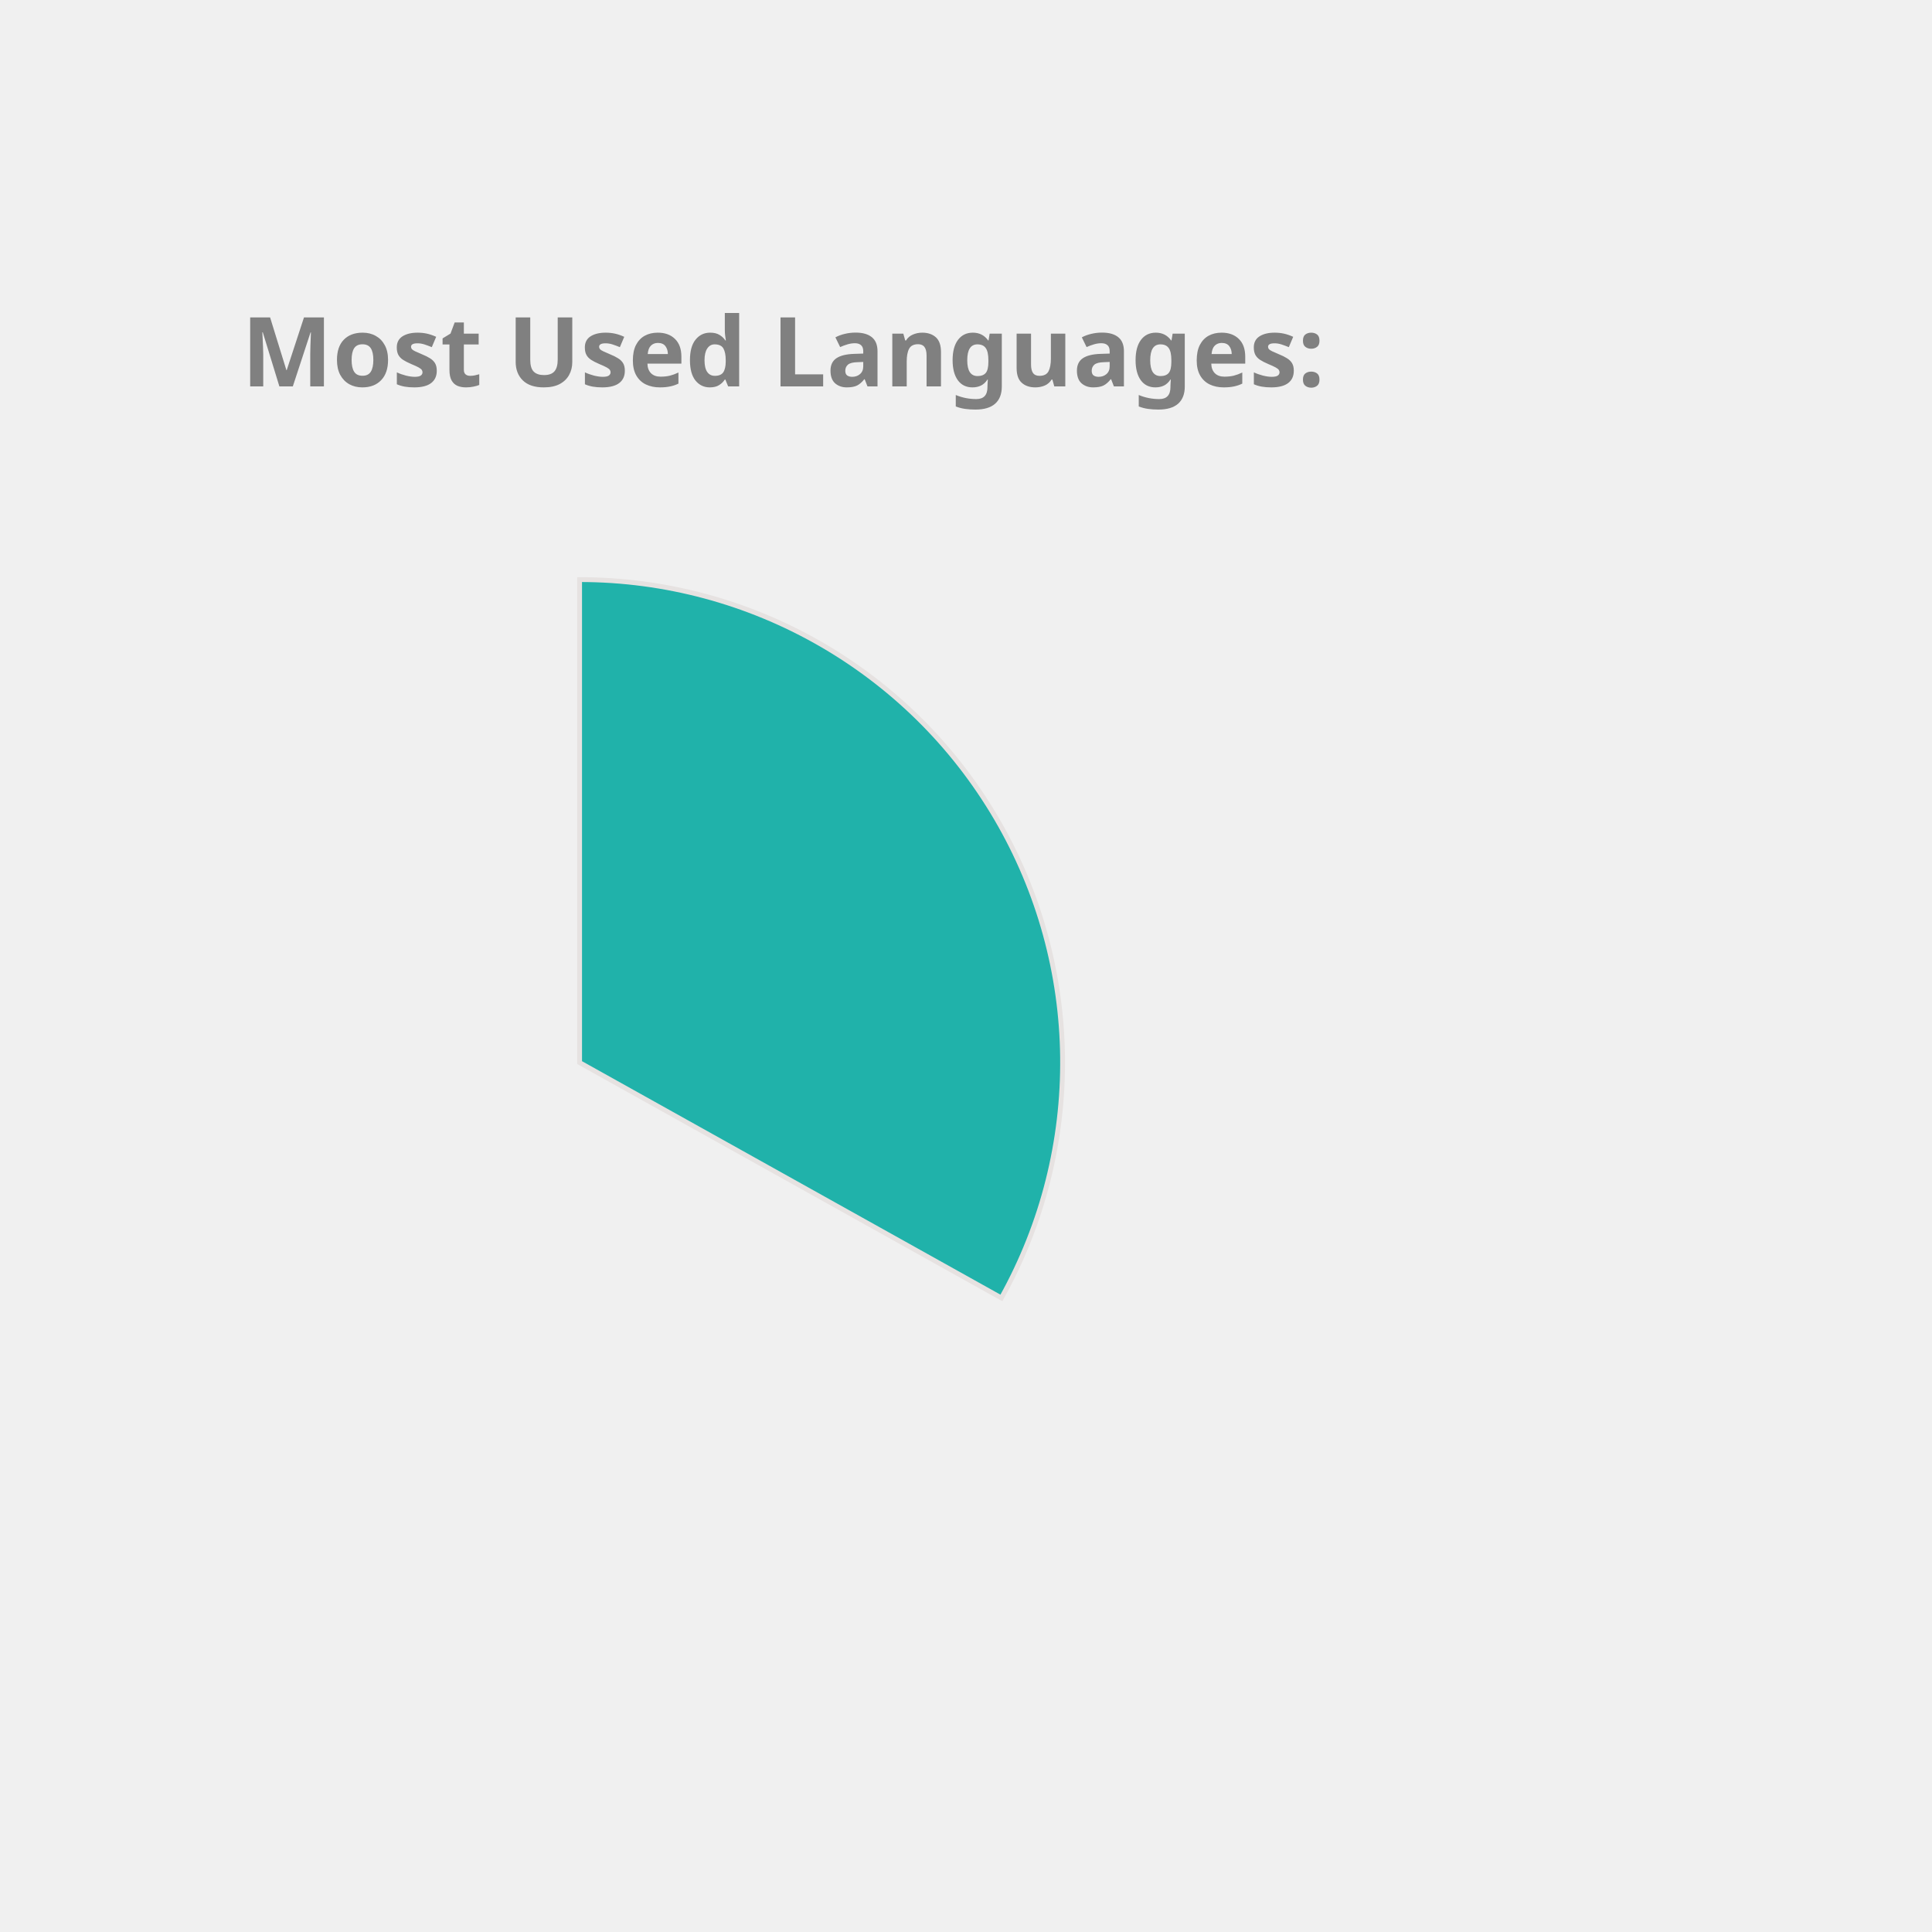
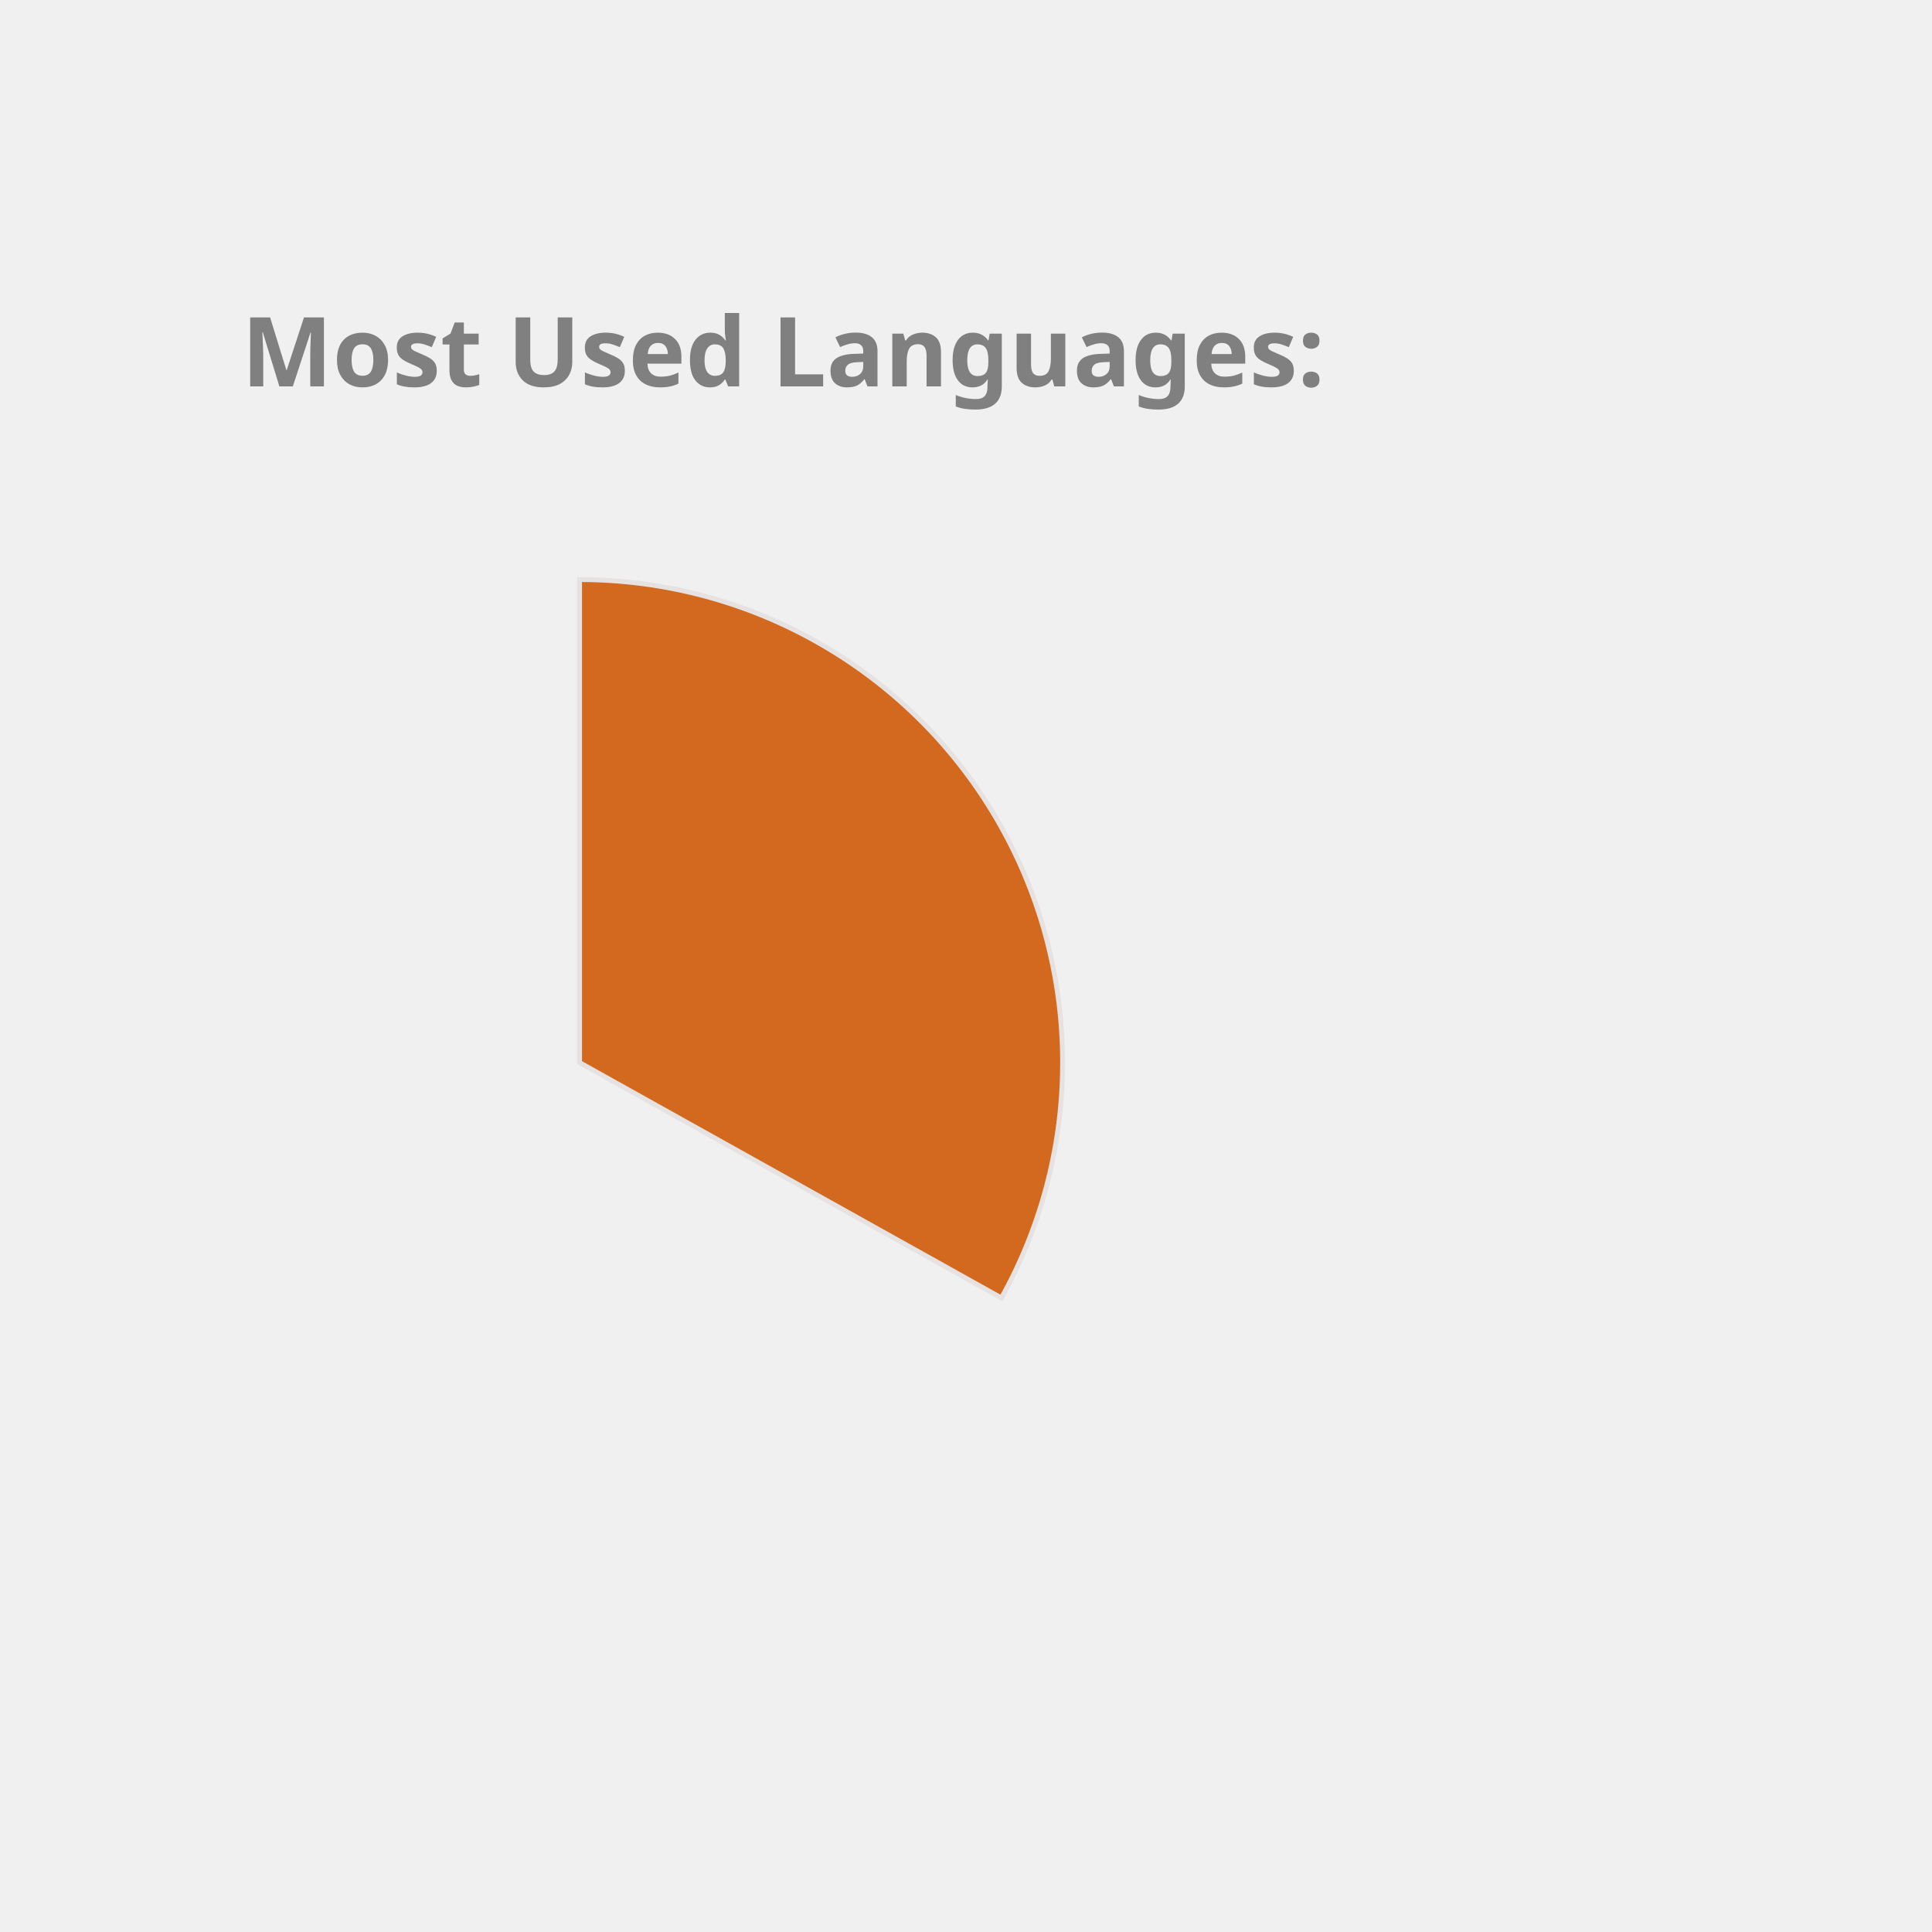
<svg xmlns="http://www.w3.org/2000/svg" height="350px" width="350px" viewBox="0 0 400 400">
  <style> 
        .label {
                font: bold 20px sans-serif;
                color: #404040;
                -webkit-text-stroke: 1px white;
        }

        path {
                stroke: #E6E2E1;
                stroke-width: 1px;
                transform: translate(60px, 100px);
        }

        .path_1 {
                animation: fadeIn 5s linear forwards;
        }

        .path_2 {
                transform: scale(0);
                animation: fadeIn 5s linear forwards 5s;
        }


        
        .path_3 {
                transform: scale(0);
                animation: fadeIn 5s linear forwards 10s;
        }


        .path_4 {
                transform: scale(0);
                animation: fadeIn 5s linear forwards 15s;
        }

        .path_5 {
                transform: scale(0);
                animation: fadeIn 5s linear forwards 20s;
        }

        .path_6 {
                transform: scale(0);
                animation: fadeIn 5s linear forwards 25s;
        }

        .path_7 {
                transform: scale(0);
                animation: fadeIn 5s linear forwards 30s;
        }

        .path_8 {
                transform: scale(0);
                animation: fadeIn 5s linear forwards 35s;
        }

        .path_9 {
                transform: scale(0);
                animation: fadeIn 5s linear forwards 40s;
        }

        .path_10 {
                transform: scale(0);
                animation: fadeIn 5s linear forwards 45s;
        }

        @keyframes fadeIn {
                0% {                        
                        transform: translate(250px, 300px) rotate(0deg) scale(0);
                        
                }
                50% {
                        transform: translate(150px, 220px) rotate(180deg) scale(0.5);
                        
                }
                
                100% {
                        transform: translate(60px, 120px) rotate(360deg) scale(1);
                        
                }
        }
        .txt_1 {
                opacity: 0;
                animation: txtShow 5s linear forwards 0s;
        }

        .txt_2 {
                opacity: 0;
                animation: txtShow 5s linear forwards 5s;
        }

        .txt_3 {
                opacity: 0;
                animation: txtShow 5s linear forwards 10s;
        }

        .txt_4 {
                opacity: 0;
                animation: txtShow 5s linear forwards 15s;
        }

        .txt_5 {
                opacity: 0;
                animation: txtShow 5s linear forwards 20s;
        }

        .txt_6 {
                opacity: 0;
                animation: txtShow 5s linear forwards 25s;
        }

        .txt_7 {
                opacity: 0;
                animation: txtShow 5s linear forwards 30s;
        }

        .txt_8 {
                opacity: 0;
                animation: txtShow 5s linear forwards 35s;
        }

        .txt_9 {
                opacity: 0;
                animation: txtShow 5s linear forwards 40s;
        }

        .txt_10 {
                opacity: 0;
                animation: txtShow 5s linear forwards 45s;
        }

        @keyframes txtShow {
                0% {                        
                        opacity: 0;
                        transform: translate(0px, 0px) scale(0);
                }
                100% {
                        opacity: 1;
                        transform: translate(0px, 0px) scale(1);
                        
                }
        }
</style>
-   <path class="path_1" d="M 60,120 L 60,20 A 100,100 0 0 1 147.326,168.725 Z" fill="LightSeaGreen" stroke="#fff" stroke-width="2" />
-   <text class="txt_1" x="260" y="150" fill="LightSeaGreen" stroke="LightSeaGreen" stroke-width="1">TypeScript</text>
-   <path class="path_2" d="M 60,120 L 147.326,168.725 A 100,100 0 0 1 -12.031,189.365 Z" fill="Chocolate" stroke="#fff" stroke-width="2" />
-   <text class="txt_2" x="260" y="170" fill="Chocolate" stroke="Chocolate" stroke-width="1">Java</text>
-   <path class="path_3" d="M 60,120 L -12.031,189.365 A 100,100 0 0 1 -34.506,87.311 Z" fill="MediumSlateBlue" stroke="#fff" stroke-width="2" />
-   <text class="txt_3" x="260" y="190" fill="MediumSlateBlue" stroke="MediumSlateBlue" stroke-width="1">JavaScript</text>
-   <path class="path_4" d="M 60,120 L -34.506,87.311 A 100,100 0 0 1 -22.708,63.792 Z" fill="Orchid" stroke="#fff" stroke-width="2" />
-   <text class="txt_4" x="260" y="210" fill="Orchid" stroke="Orchid" stroke-width="1">HTML</text>
-   <path class="path_5" d="M 60,120 L -22.708,63.792 A 100,100 0 0 1 -9.817,48.406 Z" fill="Tomato" stroke="#fff" stroke-width="2" />
-   <text class="txt_5" x="260" y="230" fill="Tomato" stroke="Tomato" stroke-width="1">Sass</text>
-   <path class="path_6" d="M 60,120 L -9.817,48.406 A 100,100 0 0 1 4.835,36.592 Z" fill="Orange" stroke="#fff" stroke-width="2" />
-   <text class="txt_6" x="260" y="250" fill="Orange" stroke="Orange" stroke-width="1">CSS</text>
-   <path class="path_7" d="M 60,120 L 4.835,36.592 A 100,100 0 0 1 20.285,28.225 Z" fill="MediumAquaMarine" stroke="#fff" stroke-width="2" />
-   <text class="txt_7" x="260" y="270" fill="MediumAquaMarine" stroke="MediumAquaMarine" stroke-width="1">MATLAB</text>
-   <path class="path_8" d="M 60,120 L 20.285,28.225 A 100,100 0 0 1 29.098,24.894 Z" fill="DodgerBlue" stroke="#fff" stroke-width="2" />
-   <text class="txt_8" x="260" y="290" fill="DodgerBlue" stroke="DodgerBlue" stroke-width="1">C++</text>
-   <path class="path_9" d="M 60,120 L 29.098,24.894 A 100,100 0 0 1 36.35,22.837 Z" fill="Tan" stroke="#fff" stroke-width="2" />
-   <text class="txt_9" x="260" y="310" fill="Tan" stroke="Tan" stroke-width="1">Python</text>
-   <path class="path_10" d="M 60,120 L 36.35,22.837 A 100,100 0 0 1 43.117,21.436 Z" fill="RoyalBlue" stroke="#fff" stroke-width="2" />
-   <text class="txt_10" x="260" y="330" fill="RoyalBlue" stroke="RoyalBlue" stroke-width="1">Batchfile</text>
+   <path class="path_1" d="M 60,120 L 60,20 A 100,100 0 0 1 147.326,168.725 Z" fill="Chocolate" stroke="#fff" stroke-width="2" />
+   <text class="txt_1" x="260" y="150" fill="Chocolate" stroke="Chocolate" stroke-width="1">TypeScript</text>
+   <path class="path_2" d="M 60,120 L 147.326,168.725 A 100,100 0 0 1 -12.031,189.365 Z" fill="Salmon" stroke="#fff" stroke-width="2" />
+   <text class="txt_2" x="260" y="170" fill="Salmon" stroke="Salmon" stroke-width="1">Java</text>
+   <path class="path_3" d="M 60,120 L -12.031,189.365 A 100,100 0 0 1 -34.506,87.311 Z" fill="Orchid" stroke="#fff" stroke-width="2" />
+   <text class="txt_3" x="260" y="190" fill="Orchid" stroke="Orchid" stroke-width="1">JavaScript</text>
+   <path class="path_4" d="M 60,120 L -34.506,87.311 A 100,100 0 0 1 -22.708,63.792 Z" fill="Coral" stroke="#fff" stroke-width="2" />
+   <text class="txt_4" x="260" y="210" fill="Coral" stroke="Coral" stroke-width="1">HTML</text>
+   <path class="path_5" d="M 60,120 L -22.708,63.792 A 100,100 0 0 1 -9.817,48.406 Z" fill="MediumSlateBlue" stroke="#fff" stroke-width="2" />
+   <text class="txt_5" x="260" y="230" fill="MediumSlateBlue" stroke="MediumSlateBlue" stroke-width="1">Sass</text>
+   <path class="path_6" d="M 60,120 L -9.817,48.406 A 100,100 0 0 1 4.835,36.592 Z" fill="Tomato" stroke="#fff" stroke-width="2" />
+   <text class="txt_6" x="260" y="250" fill="Tomato" stroke="Tomato" stroke-width="1">CSS</text>
+   <path class="path_7" d="M 60,120 L 4.835,36.592 A 100,100 0 0 1 20.285,28.225 Z" fill="RosyBrown" stroke="#fff" stroke-width="2" />
+   <text class="txt_7" x="260" y="270" fill="RosyBrown" stroke="RosyBrown" stroke-width="1">MATLAB</text>
+   <path class="path_8" d="M 60,120 L 20.285,28.225 A 100,100 0 0 1 29.098,24.894 Z" fill="Pink" stroke="#fff" stroke-width="2" />
+   <text class="txt_8" x="260" y="290" fill="Pink" stroke="Pink" stroke-width="1">C++</text>
+   <path class="path_9" d="M 60,120 L 29.098,24.894 A 100,100 0 0 1 36.35,22.837 Z" fill="CornflowerBlue" stroke="#fff" stroke-width="2" />
+   <text class="txt_9" x="260" y="310" fill="CornflowerBlue" stroke="CornflowerBlue" stroke-width="1">Python</text>
+   <path class="path_10" d="M 60,120 L 36.35,22.837 A 100,100 0 0 1 43.117,21.436 Z" fill="LightSeaGreen" stroke="#fff" stroke-width="2" />
+   <text class="txt_10" x="260" y="330" fill="LightSeaGreen" stroke="LightSeaGreen" stroke-width="1">Batchfile</text>
  <g class="label">
    <text x="50" y="80" fill="grey">Most Used Languages:</text>
  </g>
</svg>
